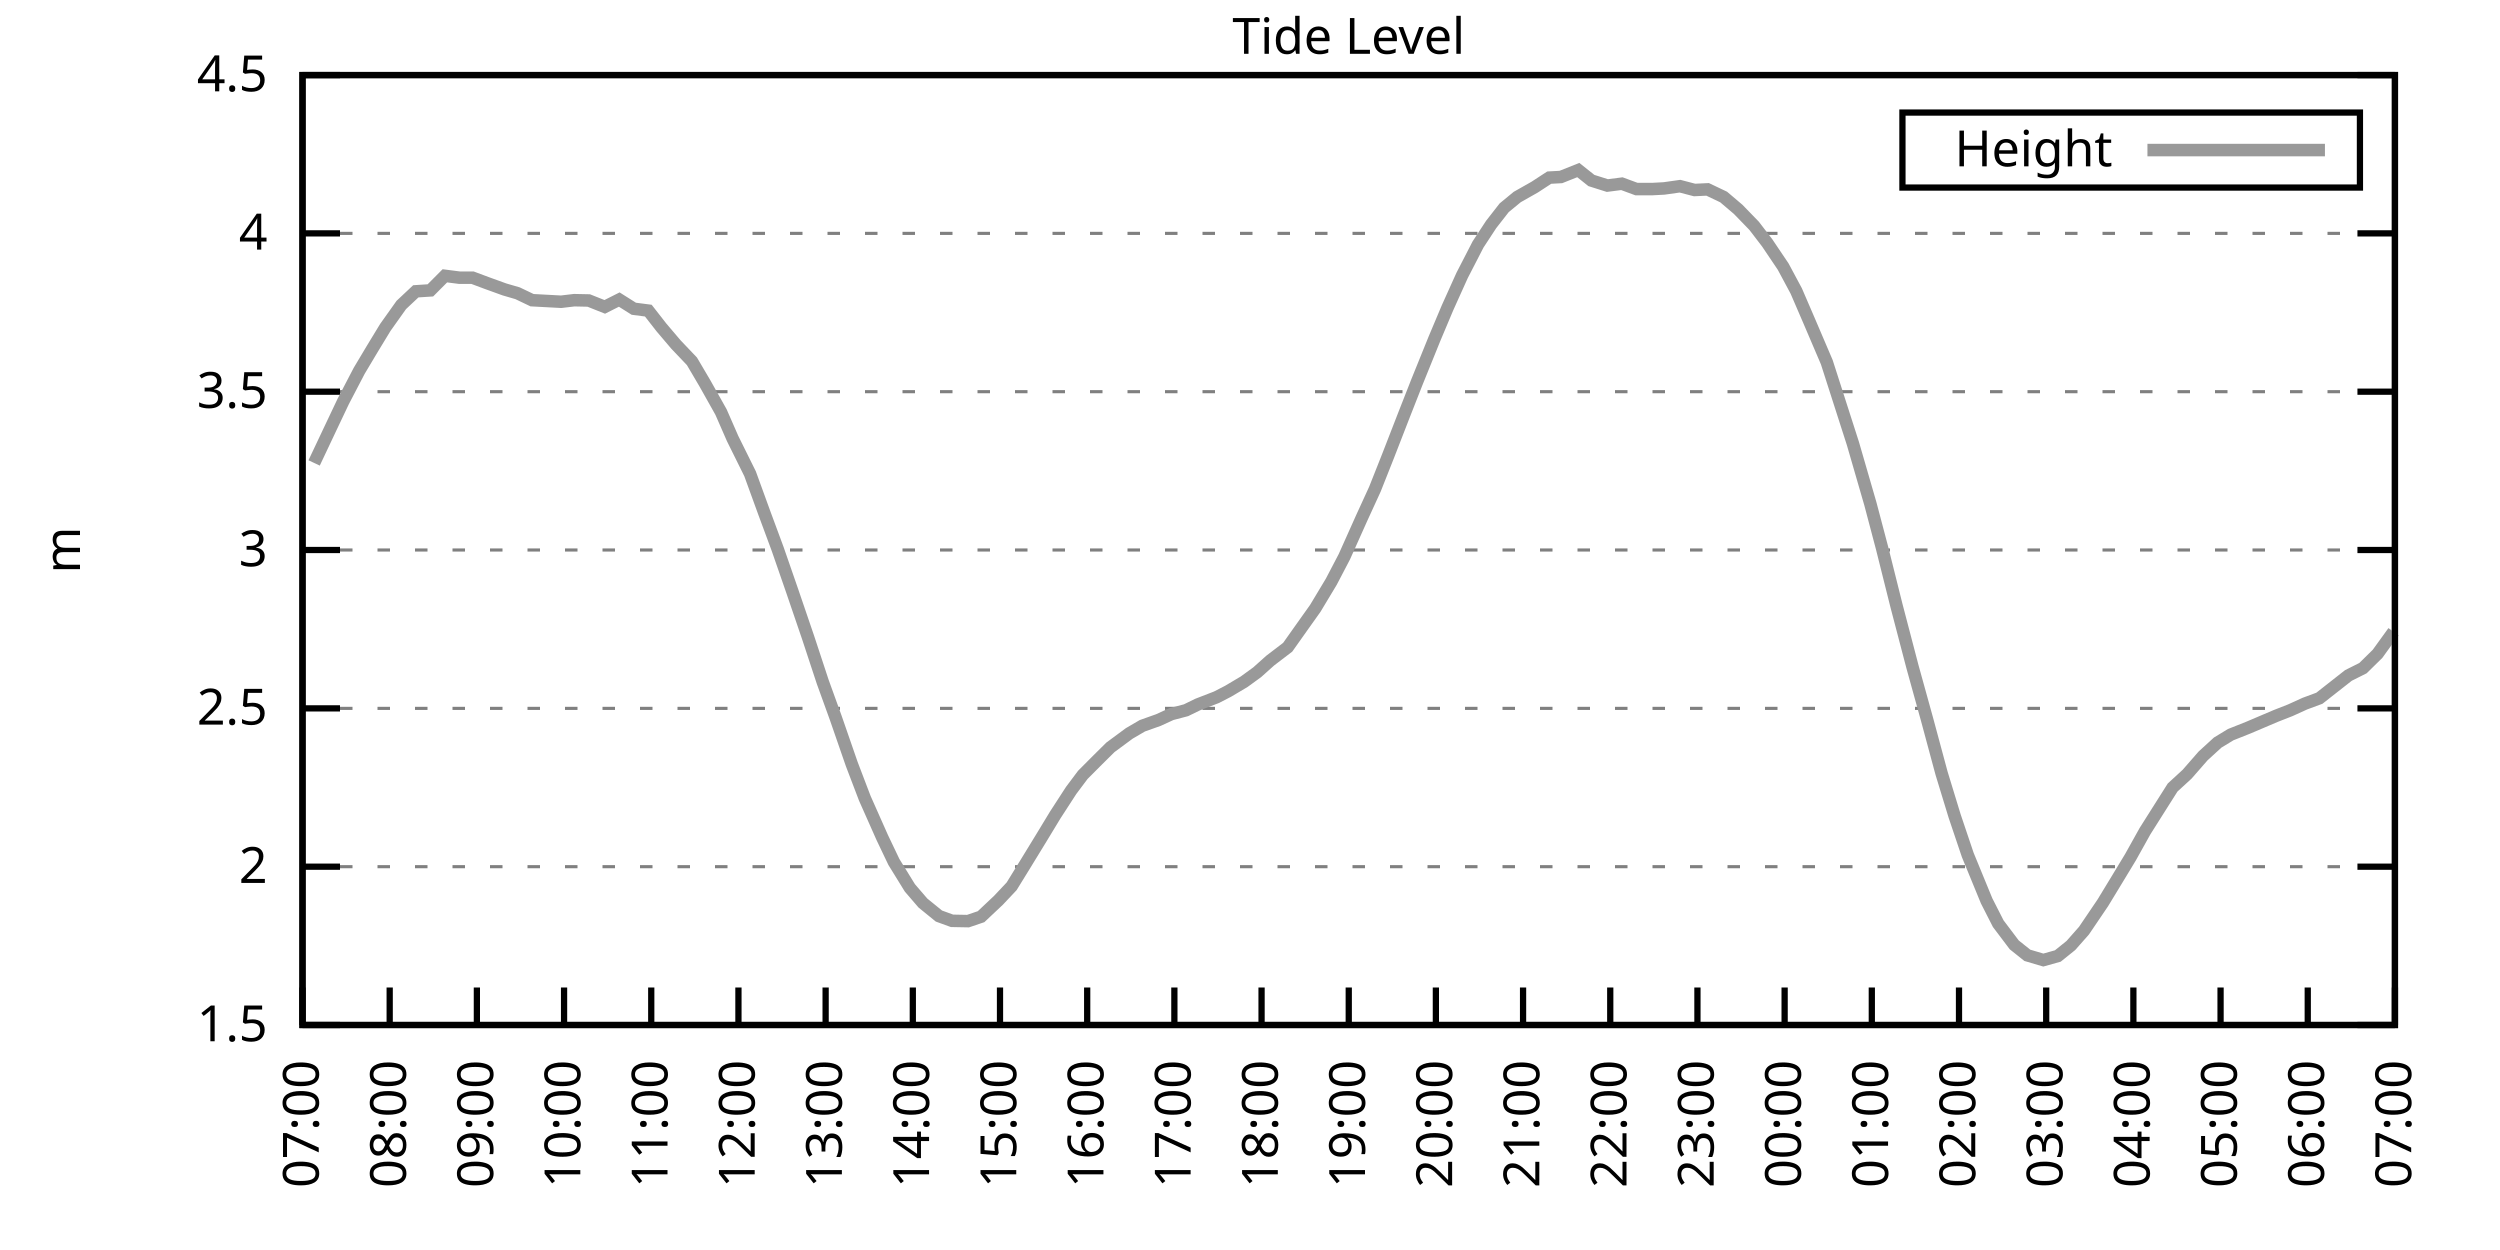
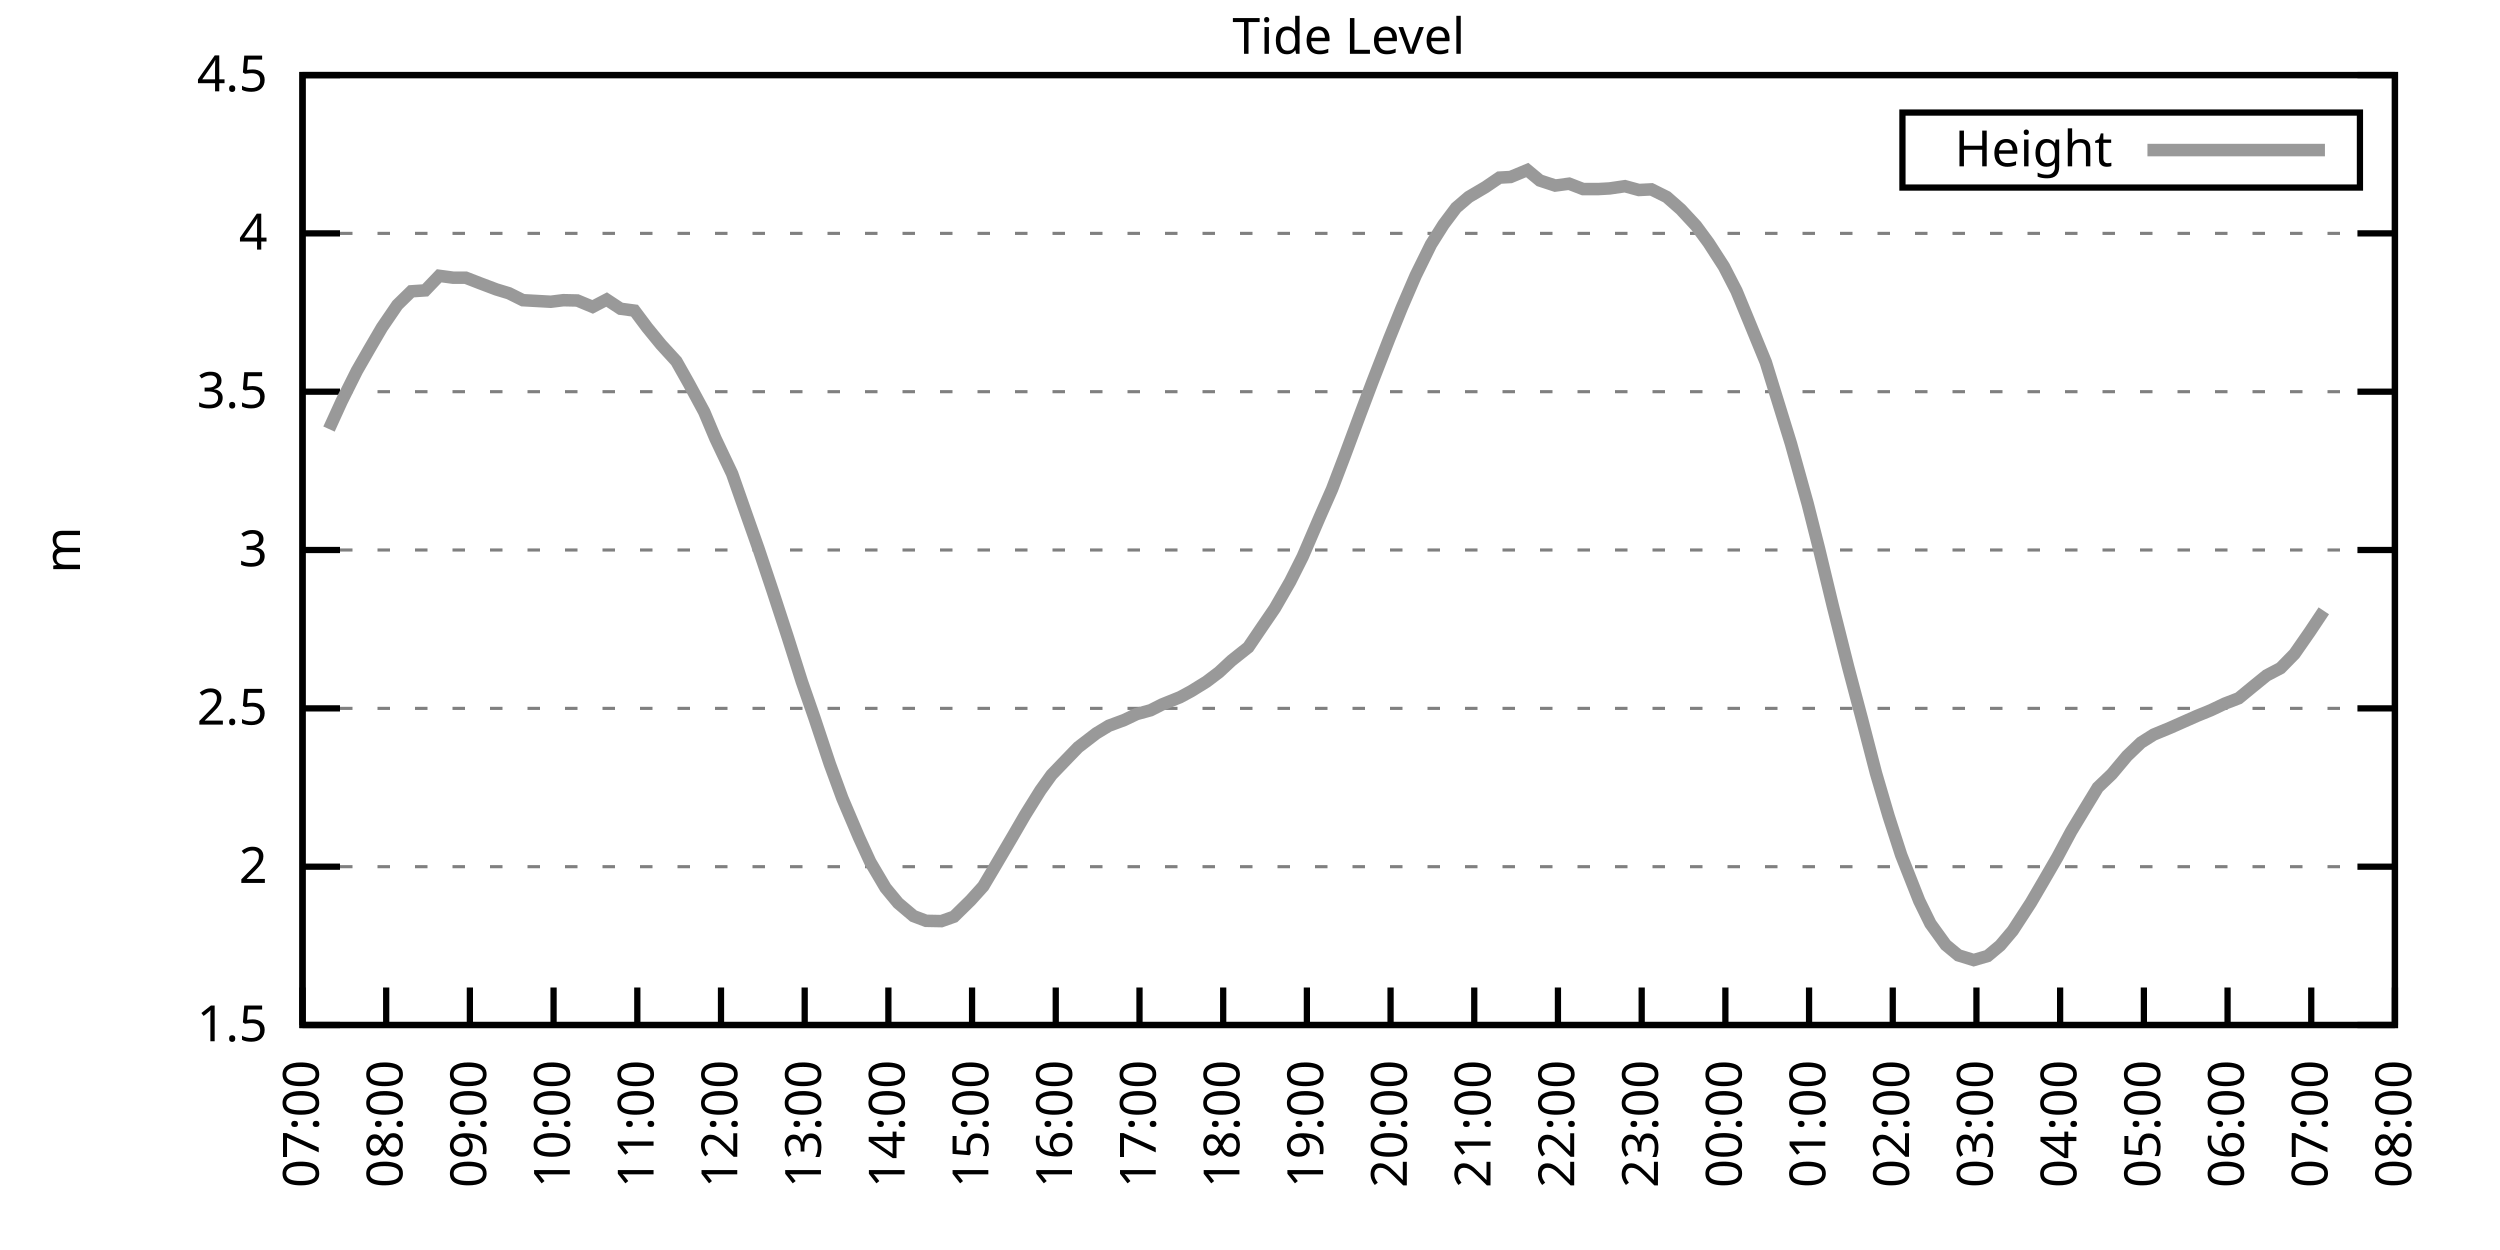
<svg xmlns="http://www.w3.org/2000/svg" xmlns:xlink="http://www.w3.org/1999/xlink" width="400" height="200" viewBox="0 0 400 200">
  <g id="gnuplot_canvas">
    <rect x="0" y="0" width="400" height="200" fill="none" />
    <defs>
      <circle id="gpDot" r="0.5" stroke-width="0.5" stroke="currentColor" />
      <path id="gpPt0" stroke-width="0.333" stroke="currentColor" d="M-1,0 h2 M0,-1 v2" />
      <path id="gpPt1" stroke-width="0.333" stroke="currentColor" d="M-1,-1 L1,1 M1,-1 L-1,1" />
      <path id="gpPt2" stroke-width="0.333" stroke="currentColor" d="M-1,0 L1,0 M0,-1 L0,1 M-1,-1 L1,1 M-1,1 L1,-1" />
      <rect id="gpPt3" stroke-width="0.333" stroke="currentColor" x="-1" y="-1" width="2" height="2" />
      <rect id="gpPt4" stroke-width="0.333" stroke="currentColor" fill="currentColor" x="-1" y="-1" width="2" height="2" />
      <circle id="gpPt5" stroke-width="0.333" stroke="currentColor" cx="0" cy="0" r="1" />
      <use xlink:href="#gpPt5" id="gpPt6" fill="currentColor" stroke="none" />
      <path id="gpPt7" stroke-width="0.333" stroke="currentColor" d="M0,-1.33 L-1.33,0.67 L1.33,0.67 z" />
      <use xlink:href="#gpPt7" id="gpPt8" fill="currentColor" stroke="none" />
      <use xlink:href="#gpPt7" id="gpPt9" stroke="currentColor" transform="rotate(180)" />
      <use xlink:href="#gpPt9" id="gpPt10" fill="currentColor" stroke="none" />
      <use xlink:href="#gpPt3" id="gpPt11" stroke="currentColor" transform="rotate(45)" />
      <use xlink:href="#gpPt11" id="gpPt12" fill="currentColor" stroke="none" />
      <path id="gpPt13" stroke-width="0.333" stroke="currentColor" d="M0,1.330 L1.265,0.411 L0.782,-1.067 L-0.782,-1.076 L-1.265,0.411 z" />
      <use xlink:href="#gpPt13" id="gpPt14" fill="currentColor" stroke="none" />
      <filter id="textbox" filterUnits="objectBoundingBox" x="0" y="0" height="1" width="1">
        <feFlood flood-color="white" flood-opacity="1" result="bgnd" />
        <feComposite in="SourceGraphic" in2="bgnd" operator="atop" />
      </filter>
      <filter id="greybox" filterUnits="objectBoundingBox" x="0" y="0" height="1" width="1">
        <feFlood flood-color="lightgrey" flood-opacity="1" result="grey" />
        <feComposite in="SourceGraphic" in2="grey" operator="atop" />
      </filter>
    </defs>
    <g fill="none" color="white" stroke="currentColor" stroke-width="1.00" stroke-linecap="butt" stroke-linejoin="miter">
</g>
    <g fill="none" color="black" stroke="currentColor" stroke-width="1.00" stroke-linecap="butt" stroke-linejoin="miter">
      <g stroke="none" shape-rendering="crispEdges">
        <polygon fill="rgb(255, 255, 255)" points="48.40,164.00 383.18,164.00 383.18,12.02 48.40,12.02 " />
      </g>
    </g>
    <g fill="none" color="black" stroke="currentColor" stroke-width="1.00" stroke-linecap="butt" stroke-linejoin="miter">
</g>
    <g fill="none" color="black" stroke="black" stroke-width="0.50" stroke-linecap="butt" stroke-linejoin="miter">
</g>
    <g fill="none" color="gray" stroke="currentColor" stroke-width="0.50" stroke-linecap="butt" stroke-linejoin="miter">
      <path stroke="gray" stroke-dasharray="2,4" class="gridline" d="M48.40,164.00 L383.19,164.00  " />
    </g>
    <g fill="none" color="gray" stroke="gray" stroke-width="1.00" stroke-linecap="butt" stroke-linejoin="miter">
</g>
    <g fill="none" color="black" stroke="currentColor" stroke-width="1.00" stroke-linecap="butt" stroke-linejoin="miter">
      <path stroke="black" d="M48.40,164.00 L54.40,164.00 M383.19,164.00 L377.19,164.00  " />
      <g transform="translate(42.80,166.60)" stroke="none" fill="black" font-family="Sans" font-size="8.00" text-anchor="end">
        <text>
          <tspan font-family="Sans"> 1.5</tspan>
        </text>
      </g>
    </g>
    <g fill="none" color="black" stroke="currentColor" stroke-width="1.00" stroke-linecap="butt" stroke-linejoin="miter">
</g>
    <g fill="none" color="black" stroke="black" stroke-width="0.50" stroke-linecap="butt" stroke-linejoin="miter">
</g>
    <g fill="none" color="gray" stroke="currentColor" stroke-width="0.50" stroke-linecap="butt" stroke-linejoin="miter">
      <path stroke="gray" stroke-dasharray="2,4" class="gridline" d="M48.40,138.67 L383.19,138.67  " />
    </g>
    <g fill="none" color="gray" stroke="gray" stroke-width="1.00" stroke-linecap="butt" stroke-linejoin="miter">
</g>
    <g fill="none" color="black" stroke="currentColor" stroke-width="1.00" stroke-linecap="butt" stroke-linejoin="miter">
      <path stroke="black" d="M48.40,138.67 L54.40,138.67 M383.19,138.67 L377.19,138.67  " />
      <g transform="translate(42.80,141.27)" stroke="none" fill="black" font-family="Sans" font-size="8.00" text-anchor="end">
        <text>
          <tspan font-family="Sans"> 2</tspan>
        </text>
      </g>
    </g>
    <g fill="none" color="black" stroke="currentColor" stroke-width="1.00" stroke-linecap="butt" stroke-linejoin="miter">
</g>
    <g fill="none" color="black" stroke="black" stroke-width="0.50" stroke-linecap="butt" stroke-linejoin="miter">
</g>
    <g fill="none" color="gray" stroke="currentColor" stroke-width="0.50" stroke-linecap="butt" stroke-linejoin="miter">
      <path stroke="gray" stroke-dasharray="2,4" class="gridline" d="M48.40,113.34 L383.19,113.34  " />
    </g>
    <g fill="none" color="gray" stroke="gray" stroke-width="1.00" stroke-linecap="butt" stroke-linejoin="miter">
</g>
    <g fill="none" color="black" stroke="currentColor" stroke-width="1.00" stroke-linecap="butt" stroke-linejoin="miter">
      <path stroke="black" d="M48.40,113.34 L54.40,113.34 M383.19,113.34 L377.19,113.34  " />
      <g transform="translate(42.80,115.94)" stroke="none" fill="black" font-family="Sans" font-size="8.00" text-anchor="end">
        <text>
          <tspan font-family="Sans"> 2.5</tspan>
        </text>
      </g>
    </g>
    <g fill="none" color="black" stroke="currentColor" stroke-width="1.00" stroke-linecap="butt" stroke-linejoin="miter">
</g>
    <g fill="none" color="black" stroke="black" stroke-width="0.50" stroke-linecap="butt" stroke-linejoin="miter">
</g>
    <g fill="none" color="gray" stroke="currentColor" stroke-width="0.50" stroke-linecap="butt" stroke-linejoin="miter">
      <path stroke="gray" stroke-dasharray="2,4" class="gridline" d="M48.40,88.00 L383.19,88.00  " />
    </g>
    <g fill="none" color="gray" stroke="gray" stroke-width="1.00" stroke-linecap="butt" stroke-linejoin="miter">
</g>
    <g fill="none" color="black" stroke="currentColor" stroke-width="1.00" stroke-linecap="butt" stroke-linejoin="miter">
      <path stroke="black" d="M48.40,88.00 L54.40,88.00 M383.19,88.00 L377.19,88.00  " />
      <g transform="translate(42.80,90.60)" stroke="none" fill="black" font-family="Sans" font-size="8.00" text-anchor="end">
        <text>
          <tspan font-family="Sans"> 3</tspan>
        </text>
      </g>
    </g>
    <g fill="none" color="black" stroke="currentColor" stroke-width="1.00" stroke-linecap="butt" stroke-linejoin="miter">
</g>
    <g fill="none" color="black" stroke="black" stroke-width="0.50" stroke-linecap="butt" stroke-linejoin="miter">
</g>
    <g fill="none" color="gray" stroke="currentColor" stroke-width="0.50" stroke-linecap="butt" stroke-linejoin="miter">
      <path stroke="gray" stroke-dasharray="2,4" class="gridline" d="M48.40,62.67 L383.19,62.67  " />
    </g>
    <g fill="none" color="gray" stroke="gray" stroke-width="1.00" stroke-linecap="butt" stroke-linejoin="miter">
</g>
    <g fill="none" color="black" stroke="currentColor" stroke-width="1.00" stroke-linecap="butt" stroke-linejoin="miter">
      <path stroke="black" d="M48.40,62.67 L54.40,62.67 M383.19,62.67 L377.19,62.67  " />
      <g transform="translate(42.80,65.27)" stroke="none" fill="black" font-family="Sans" font-size="8.00" text-anchor="end">
        <text>
          <tspan font-family="Sans"> 3.5</tspan>
        </text>
      </g>
    </g>
    <g fill="none" color="black" stroke="currentColor" stroke-width="1.00" stroke-linecap="butt" stroke-linejoin="miter">
</g>
    <g fill="none" color="black" stroke="black" stroke-width="0.50" stroke-linecap="butt" stroke-linejoin="miter">
</g>
    <g fill="none" color="gray" stroke="currentColor" stroke-width="0.50" stroke-linecap="butt" stroke-linejoin="miter">
      <path stroke="gray" stroke-dasharray="2,4" class="gridline" d="M48.40,37.34 L383.19,37.34  " />
    </g>
    <g fill="none" color="gray" stroke="gray" stroke-width="1.00" stroke-linecap="butt" stroke-linejoin="miter">
</g>
    <g fill="none" color="black" stroke="currentColor" stroke-width="1.00" stroke-linecap="butt" stroke-linejoin="miter">
      <path stroke="black" d="M48.40,37.34 L54.40,37.34 M383.19,37.34 L377.19,37.34  " />
      <g transform="translate(42.80,39.94)" stroke="none" fill="black" font-family="Sans" font-size="8.00" text-anchor="end">
        <text>
          <tspan font-family="Sans"> 4</tspan>
        </text>
      </g>
    </g>
    <g fill="none" color="black" stroke="currentColor" stroke-width="1.00" stroke-linecap="butt" stroke-linejoin="miter">
</g>
    <g fill="none" color="black" stroke="black" stroke-width="0.50" stroke-linecap="butt" stroke-linejoin="miter">
</g>
    <g fill="none" color="gray" stroke="currentColor" stroke-width="0.50" stroke-linecap="butt" stroke-linejoin="miter">
      <path stroke="gray" stroke-dasharray="2,4" class="gridline" d="M48.40,12.01 L383.19,12.01  " />
    </g>
    <g fill="none" color="gray" stroke="gray" stroke-width="1.00" stroke-linecap="butt" stroke-linejoin="miter">
</g>
    <g fill="none" color="black" stroke="currentColor" stroke-width="1.00" stroke-linecap="butt" stroke-linejoin="miter">
      <path stroke="black" d="M48.40,12.01 L54.40,12.01 M383.19,12.01 L377.19,12.01  " />
      <g transform="translate(42.80,14.61)" stroke="none" fill="black" font-family="Sans" font-size="8.00" text-anchor="end">
        <text>
          <tspan font-family="Sans"> 4.5</tspan>
        </text>
      </g>
    </g>
    <g fill="none" color="black" stroke="currentColor" stroke-width="1.00" stroke-linecap="butt" stroke-linejoin="miter">
      <path stroke="black" d="M48.40,164.00 L48.40,158.00  " />
      <g transform="translate(51.00,169.60) rotate(270.00)" stroke="none" fill="black" font-family="Sans" font-size="8.00" text-anchor="end">
        <text>
          <tspan font-family="Sans">07:00</tspan>
        </text>
      </g>
    </g>
    <g fill="none" color="black" stroke="currentColor" stroke-width="1.00" stroke-linecap="butt" stroke-linejoin="miter">
-       <path stroke="black" d="M62.35,164.00 L62.35,158.00  " />
-       <g transform="translate(64.95,169.60) rotate(270.00)" stroke="none" fill="black" font-family="Sans" font-size="8.00" text-anchor="end">
+       <path stroke="black" d="M61.79,164.00 L61.79,158.00  " />
+       <g transform="translate(64.39,169.60) rotate(270.00)" stroke="none" fill="black" font-family="Sans" font-size="8.00" text-anchor="end">
        <text>
          <tspan font-family="Sans">08:00</tspan>
        </text>
      </g>
    </g>
    <g fill="none" color="black" stroke="currentColor" stroke-width="1.00" stroke-linecap="butt" stroke-linejoin="miter">
-       <path stroke="black" d="M76.30,164.00 L76.30,158.00  " />
-       <g transform="translate(78.90,169.60) rotate(270.00)" stroke="none" fill="black" font-family="Sans" font-size="8.00" text-anchor="end">
+       <path stroke="black" d="M75.18,164.00 L75.18,158.00  " />
+       <g transform="translate(77.78,169.60) rotate(270.00)" stroke="none" fill="black" font-family="Sans" font-size="8.00" text-anchor="end">
        <text>
          <tspan font-family="Sans">09:00</tspan>
        </text>
      </g>
    </g>
    <g fill="none" color="black" stroke="currentColor" stroke-width="1.00" stroke-linecap="butt" stroke-linejoin="miter">
-       <path stroke="black" d="M90.25,164.00 L90.25,158.00  " />
-       <g transform="translate(92.85,169.60) rotate(270.00)" stroke="none" fill="black" font-family="Sans" font-size="8.00" text-anchor="end">
+       <path stroke="black" d="M88.57,164.00 L88.57,158.00  " />
+       <g transform="translate(91.17,169.60) rotate(270.00)" stroke="none" fill="black" font-family="Sans" font-size="8.00" text-anchor="end">
        <text>
          <tspan font-family="Sans">10:00</tspan>
        </text>
      </g>
    </g>
    <g fill="none" color="black" stroke="currentColor" stroke-width="1.00" stroke-linecap="butt" stroke-linejoin="miter">
-       <path stroke="black" d="M104.20,164.00 L104.20,158.00  " />
-       <g transform="translate(106.80,169.60) rotate(270.00)" stroke="none" fill="black" font-family="Sans" font-size="8.00" text-anchor="end">
+       <path stroke="black" d="M101.97,164.00 L101.97,158.00  " />
+       <g transform="translate(104.57,169.60) rotate(270.00)" stroke="none" fill="black" font-family="Sans" font-size="8.00" text-anchor="end">
        <text>
          <tspan font-family="Sans">11:00</tspan>
        </text>
      </g>
    </g>
    <g fill="none" color="black" stroke="currentColor" stroke-width="1.00" stroke-linecap="butt" stroke-linejoin="miter">
-       <path stroke="black" d="M118.15,164.00 L118.15,158.00  " />
-       <g transform="translate(120.75,169.60) rotate(270.00)" stroke="none" fill="black" font-family="Sans" font-size="8.00" text-anchor="end">
+       <path stroke="black" d="M115.36,164.00 L115.36,158.00  " />
+       <g transform="translate(117.96,169.60) rotate(270.00)" stroke="none" fill="black" font-family="Sans" font-size="8.00" text-anchor="end">
        <text>
          <tspan font-family="Sans">12:00</tspan>
        </text>
      </g>
    </g>
    <g fill="none" color="black" stroke="currentColor" stroke-width="1.00" stroke-linecap="butt" stroke-linejoin="miter">
-       <path stroke="black" d="M132.10,164.00 L132.10,158.00  " />
-       <g transform="translate(134.70,169.60) rotate(270.00)" stroke="none" fill="black" font-family="Sans" font-size="8.00" text-anchor="end">
+       <path stroke="black" d="M128.75,164.00 L128.75,158.00  " />
+       <g transform="translate(131.35,169.60) rotate(270.00)" stroke="none" fill="black" font-family="Sans" font-size="8.00" text-anchor="end">
        <text>
          <tspan font-family="Sans">13:00</tspan>
        </text>
      </g>
    </g>
    <g fill="none" color="black" stroke="currentColor" stroke-width="1.00" stroke-linecap="butt" stroke-linejoin="miter">
-       <path stroke="black" d="M146.05,164.00 L146.05,158.00  " />
-       <g transform="translate(148.65,169.60) rotate(270.00)" stroke="none" fill="black" font-family="Sans" font-size="8.00" text-anchor="end">
+       <path stroke="black" d="M142.14,164.00 L142.14,158.00  " />
+       <g transform="translate(144.74,169.60) rotate(270.00)" stroke="none" fill="black" font-family="Sans" font-size="8.00" text-anchor="end">
        <text>
          <tspan font-family="Sans">14:00</tspan>
        </text>
      </g>
    </g>
    <g fill="none" color="black" stroke="currentColor" stroke-width="1.00" stroke-linecap="butt" stroke-linejoin="miter">
-       <path stroke="black" d="M160.00,164.00 L160.00,158.00  " />
-       <g transform="translate(162.60,169.60) rotate(270.00)" stroke="none" fill="black" font-family="Sans" font-size="8.00" text-anchor="end">
+       <path stroke="black" d="M155.53,164.00 L155.53,158.00  " />
+       <g transform="translate(158.13,169.60) rotate(270.00)" stroke="none" fill="black" font-family="Sans" font-size="8.00" text-anchor="end">
        <text>
          <tspan font-family="Sans">15:00</tspan>
        </text>
      </g>
    </g>
    <g fill="none" color="black" stroke="currentColor" stroke-width="1.00" stroke-linecap="butt" stroke-linejoin="miter">
-       <path stroke="black" d="M173.95,164.00 L173.95,158.00  " />
-       <g transform="translate(176.55,169.60) rotate(270.00)" stroke="none" fill="black" font-family="Sans" font-size="8.00" text-anchor="end">
+       <path stroke="black" d="M168.92,164.00 L168.92,158.00  " />
+       <g transform="translate(171.52,169.60) rotate(270.00)" stroke="none" fill="black" font-family="Sans" font-size="8.00" text-anchor="end">
        <text>
          <tspan font-family="Sans">16:00</tspan>
        </text>
      </g>
    </g>
    <g fill="none" color="black" stroke="currentColor" stroke-width="1.00" stroke-linecap="butt" stroke-linejoin="miter">
-       <path stroke="black" d="M187.90,164.00 L187.90,158.00  " />
-       <g transform="translate(190.50,169.60) rotate(270.00)" stroke="none" fill="black" font-family="Sans" font-size="8.00" text-anchor="end">
+       <path stroke="black" d="M182.32,164.00 L182.32,158.00  " />
+       <g transform="translate(184.92,169.60) rotate(270.00)" stroke="none" fill="black" font-family="Sans" font-size="8.00" text-anchor="end">
        <text>
          <tspan font-family="Sans">17:00</tspan>
        </text>
      </g>
    </g>
    <g fill="none" color="black" stroke="currentColor" stroke-width="1.00" stroke-linecap="butt" stroke-linejoin="miter">
-       <path stroke="black" d="M201.85,164.00 L201.85,158.00  " />
-       <g transform="translate(204.45,169.60) rotate(270.00)" stroke="none" fill="black" font-family="Sans" font-size="8.00" text-anchor="end">
+       <path stroke="black" d="M195.71,164.00 L195.71,158.00  " />
+       <g transform="translate(198.31,169.60) rotate(270.00)" stroke="none" fill="black" font-family="Sans" font-size="8.00" text-anchor="end">
        <text>
          <tspan font-family="Sans">18:00</tspan>
        </text>
      </g>
    </g>
    <g fill="none" color="black" stroke="currentColor" stroke-width="1.00" stroke-linecap="butt" stroke-linejoin="miter">
-       <path stroke="black" d="M215.80,164.00 L215.80,158.00  " />
-       <g transform="translate(218.40,169.60) rotate(270.00)" stroke="none" fill="black" font-family="Sans" font-size="8.00" text-anchor="end">
+       <path stroke="black" d="M209.10,164.00 L209.10,158.00  " />
+       <g transform="translate(211.70,169.60) rotate(270.00)" stroke="none" fill="black" font-family="Sans" font-size="8.00" text-anchor="end">
        <text>
          <tspan font-family="Sans">19:00</tspan>
        </text>
      </g>
    </g>
    <g fill="none" color="black" stroke="currentColor" stroke-width="1.00" stroke-linecap="butt" stroke-linejoin="miter">
-       <path stroke="black" d="M229.74,164.00 L229.74,158.00  " />
-       <g transform="translate(232.34,169.60) rotate(270.00)" stroke="none" fill="black" font-family="Sans" font-size="8.00" text-anchor="end">
+       <path stroke="black" d="M222.49,164.00 L222.49,158.00  " />
+       <g transform="translate(225.09,169.60) rotate(270.00)" stroke="none" fill="black" font-family="Sans" font-size="8.00" text-anchor="end">
        <text>
          <tspan font-family="Sans">20:00</tspan>
        </text>
      </g>
    </g>
    <g fill="none" color="black" stroke="currentColor" stroke-width="1.00" stroke-linecap="butt" stroke-linejoin="miter">
-       <path stroke="black" d="M243.69,164.00 L243.69,158.00  " />
-       <g transform="translate(246.29,169.60) rotate(270.00)" stroke="none" fill="black" font-family="Sans" font-size="8.00" text-anchor="end">
+       <path stroke="black" d="M235.88,164.00 L235.88,158.00  " />
+       <g transform="translate(238.48,169.60) rotate(270.00)" stroke="none" fill="black" font-family="Sans" font-size="8.00" text-anchor="end">
        <text>
          <tspan font-family="Sans">21:00</tspan>
        </text>
      </g>
    </g>
    <g fill="none" color="black" stroke="currentColor" stroke-width="1.00" stroke-linecap="butt" stroke-linejoin="miter">
-       <path stroke="black" d="M257.64,164.00 L257.64,158.00  " />
-       <g transform="translate(260.24,169.60) rotate(270.00)" stroke="none" fill="black" font-family="Sans" font-size="8.00" text-anchor="end">
+       <path stroke="black" d="M249.27,164.00 L249.27,158.00  " />
+       <g transform="translate(251.87,169.60) rotate(270.00)" stroke="none" fill="black" font-family="Sans" font-size="8.00" text-anchor="end">
        <text>
          <tspan font-family="Sans">22:00</tspan>
        </text>
      </g>
    </g>
    <g fill="none" color="black" stroke="currentColor" stroke-width="1.00" stroke-linecap="butt" stroke-linejoin="miter">
-       <path stroke="black" d="M271.59,164.00 L271.59,158.00  " />
-       <g transform="translate(274.19,169.60) rotate(270.00)" stroke="none" fill="black" font-family="Sans" font-size="8.00" text-anchor="end">
+       <path stroke="black" d="M262.67,164.00 L262.67,158.00  " />
+       <g transform="translate(265.27,169.60) rotate(270.00)" stroke="none" fill="black" font-family="Sans" font-size="8.00" text-anchor="end">
        <text>
          <tspan font-family="Sans">23:00</tspan>
        </text>
      </g>
    </g>
    <g fill="none" color="black" stroke="currentColor" stroke-width="1.00" stroke-linecap="butt" stroke-linejoin="miter">
-       <path stroke="black" d="M285.54,164.00 L285.54,158.00  " />
-       <g transform="translate(288.14,169.60) rotate(270.00)" stroke="none" fill="black" font-family="Sans" font-size="8.00" text-anchor="end">
+       <path stroke="black" d="M276.06,164.00 L276.06,158.00  " />
+       <g transform="translate(278.66,169.60) rotate(270.00)" stroke="none" fill="black" font-family="Sans" font-size="8.00" text-anchor="end">
        <text>
          <tspan font-family="Sans">00:00</tspan>
        </text>
      </g>
    </g>
    <g fill="none" color="black" stroke="currentColor" stroke-width="1.00" stroke-linecap="butt" stroke-linejoin="miter">
-       <path stroke="black" d="M299.49,164.00 L299.49,158.00  " />
-       <g transform="translate(302.09,169.60) rotate(270.00)" stroke="none" fill="black" font-family="Sans" font-size="8.00" text-anchor="end">
+       <path stroke="black" d="M289.45,164.00 L289.45,158.00  " />
+       <g transform="translate(292.05,169.60) rotate(270.00)" stroke="none" fill="black" font-family="Sans" font-size="8.00" text-anchor="end">
        <text>
          <tspan font-family="Sans">01:00</tspan>
        </text>
      </g>
    </g>
    <g fill="none" color="black" stroke="currentColor" stroke-width="1.00" stroke-linecap="butt" stroke-linejoin="miter">
-       <path stroke="black" d="M313.44,164.00 L313.44,158.00  " />
-       <g transform="translate(316.04,169.60) rotate(270.00)" stroke="none" fill="black" font-family="Sans" font-size="8.00" text-anchor="end">
+       <path stroke="black" d="M302.84,164.00 L302.84,158.00  " />
+       <g transform="translate(305.44,169.60) rotate(270.00)" stroke="none" fill="black" font-family="Sans" font-size="8.00" text-anchor="end">
        <text>
          <tspan font-family="Sans">02:00</tspan>
        </text>
      </g>
    </g>
    <g fill="none" color="black" stroke="currentColor" stroke-width="1.00" stroke-linecap="butt" stroke-linejoin="miter">
-       <path stroke="black" d="M327.39,164.00 L327.39,158.00  " />
-       <g transform="translate(329.99,169.60) rotate(270.00)" stroke="none" fill="black" font-family="Sans" font-size="8.00" text-anchor="end">
+       <path stroke="black" d="M316.23,164.00 L316.23,158.00  " />
+       <g transform="translate(318.83,169.60) rotate(270.00)" stroke="none" fill="black" font-family="Sans" font-size="8.00" text-anchor="end">
        <text>
          <tspan font-family="Sans">03:00</tspan>
        </text>
      </g>
    </g>
    <g fill="none" color="black" stroke="currentColor" stroke-width="1.00" stroke-linecap="butt" stroke-linejoin="miter">
-       <path stroke="black" d="M341.34,164.00 L341.34,158.00  " />
-       <g transform="translate(343.94,169.60) rotate(270.00)" stroke="none" fill="black" font-family="Sans" font-size="8.00" text-anchor="end">
+       <path stroke="black" d="M329.62,164.00 L329.62,158.00  " />
+       <g transform="translate(332.22,169.60) rotate(270.00)" stroke="none" fill="black" font-family="Sans" font-size="8.00" text-anchor="end">
        <text>
          <tspan font-family="Sans">04:00</tspan>
        </text>
      </g>
    </g>
    <g fill="none" color="black" stroke="currentColor" stroke-width="1.00" stroke-linecap="butt" stroke-linejoin="miter">
-       <path stroke="black" d="M355.29,164.00 L355.29,158.00  " />
-       <g transform="translate(357.89,169.60) rotate(270.00)" stroke="none" fill="black" font-family="Sans" font-size="8.00" text-anchor="end">
+       <path stroke="black" d="M343.02,164.00 L343.02,158.00  " />
+       <g transform="translate(345.62,169.60) rotate(270.00)" stroke="none" fill="black" font-family="Sans" font-size="8.00" text-anchor="end">
        <text>
          <tspan font-family="Sans">05:00</tspan>
        </text>
      </g>
    </g>
    <g fill="none" color="black" stroke="currentColor" stroke-width="1.00" stroke-linecap="butt" stroke-linejoin="miter">
-       <path stroke="black" d="M369.24,164.00 L369.24,158.00  " />
-       <g transform="translate(371.84,169.60) rotate(270.00)" stroke="none" fill="black" font-family="Sans" font-size="8.00" text-anchor="end">
+       <path stroke="black" d="M356.41,164.00 L356.41,158.00  " />
+       <g transform="translate(359.01,169.60) rotate(270.00)" stroke="none" fill="black" font-family="Sans" font-size="8.00" text-anchor="end">
        <text>
          <tspan font-family="Sans">06:00</tspan>
+         </text>
+       </g>
+     </g>
+     <g fill="none" color="black" stroke="currentColor" stroke-width="1.00" stroke-linecap="butt" stroke-linejoin="miter">
+       <path stroke="black" d="M369.80,164.00 L369.80,158.00  " />
+       <g transform="translate(372.40,169.60) rotate(270.00)" stroke="none" fill="black" font-family="Sans" font-size="8.00" text-anchor="end">
+         <text>
+           <tspan font-family="Sans">07:00</tspan>
        </text>
      </g>
    </g>
    <g fill="none" color="black" stroke="currentColor" stroke-width="1.00" stroke-linecap="butt" stroke-linejoin="miter">
      <path stroke="black" d="M383.19,164.00 L383.19,158.00  " />
      <g transform="translate(385.79,169.60) rotate(270.00)" stroke="none" fill="black" font-family="Sans" font-size="8.00" text-anchor="end">
        <text>
-           <tspan font-family="Sans">07:00</tspan>
+           <tspan font-family="Sans">08:00</tspan>
        </text>
      </g>
    </g>
    <g fill="none" color="black" stroke="currentColor" stroke-width="1.00" stroke-linecap="butt" stroke-linejoin="miter">
</g>
    <g fill="none" color="black" stroke="currentColor" stroke-width="1.00" stroke-linecap="butt" stroke-linejoin="miter">
      <path stroke="black" d="M48.40,12.01 L48.40,164.00 L383.19,164.00 L383.19,12.01 L48.40,12.01 Z  " />
    </g>
    <g fill="none" color="black" stroke="currentColor" stroke-width="1.00" stroke-linecap="butt" stroke-linejoin="miter">
</g>
    <g fill="none" color="black" stroke="currentColor" stroke-width="1.00" stroke-linecap="butt" stroke-linejoin="miter">
      <path stroke="black" d="M304.39,30.01 L304.39,18.01 L377.59,18.01 L377.59,30.01 L304.39,30.01 Z  " />
    </g>
    <g id="Tide_level_plot_1">
      <g fill="none" color="white" stroke="black" stroke-width="2.00" stroke-linecap="butt" stroke-linejoin="miter">
</g>
      <g fill="none" color="black" stroke="currentColor" stroke-width="2.00" stroke-linecap="butt" stroke-linejoin="miter">
        <g transform="translate(337.99,26.61)" stroke="none" fill="black" font-family="Sans" font-size="8.00" text-anchor="end">
          <text>
            <tspan font-family="Sans">Height</tspan>
          </text>
        </g>
      </g>
      <g fill="none" color="black" stroke="currentColor" stroke-width="2.00" stroke-linecap="butt" stroke-linejoin="miter">
-         <path stroke="rgb(153, 153, 153)" d="M343.59,24.01 L371.99,24.01 M50.26,74.07 L52.82,68.65 L54.91,64.24 L57.47,59.33 L59.56,55.83 L61.65,52.39   L64.21,48.79 L66.53,46.61 L68.86,46.46 L71.18,44.13 L73.51,44.43 L75.60,44.43 L77.93,45.30 L80.72,46.31   L82.81,46.92 L85.13,48.03 L89.78,48.28 L91.88,48.03 L94.20,48.08 L96.76,49.10 L99.08,47.93 L101.41,49.40   L103.73,49.70 L105.83,52.39 L108.15,55.12 L110.71,57.81 L112.80,61.36 L115.36,65.92 L117.22,70.17 L120.01,75.80   L122.33,82.18 L124.43,87.85 L126.75,94.54 L129.31,102.04 L131.63,109.08 L133.72,114.86 L136.28,122.25 L138.37,127.73   L141.16,134.01 L143.02,137.91 L145.58,142.06 L147.67,144.49 L150.23,146.57 L152.32,147.33 L154.88,147.38 L156.97,146.67   L159.76,144.04 L161.86,141.81 L163.95,138.42 L166.74,133.86 L168.83,130.41 L171.39,126.46 L173.25,123.98 L175.57,121.65   L177.67,119.57 L180.69,117.34 L182.78,116.12 L185.34,115.21 L187.43,114.25 L189.76,113.64 L191.62,112.73 L194.64,111.56   L196.50,110.60 L199.06,109.08 L201.15,107.56 L203.24,105.69 L206.03,103.56 L208.36,100.27 L210.45,97.33 L213.01,93.07   L215.10,89.07 L217.89,82.84 L219.98,78.28 L222.07,73.01 L224.63,66.42 L226.72,61.10 L229.51,54.21 L231.60,49.25   L233.93,44.08 L236.49,39.11 L238.58,35.92 L240.67,33.24 L242.76,31.52 L245.55,29.94 L247.88,28.42 L249.74,28.32   L252.53,27.21 L254.62,28.88 L257.18,29.69 L259.50,29.39 L261.83,30.25 L264.39,30.25 L266.25,30.15 L268.80,29.79   L271.13,30.40 L273.22,30.30 L275.78,31.52 L278.10,33.49 L280.66,36.13 L282.75,38.86 L285.31,42.66 L287.40,46.56   L289.50,51.43 L292.29,57.96 L296.47,70.98 L299.26,80.61 L301.12,87.65 L303.44,96.92 L306.00,106.70 L308.33,115.11   L310.65,123.72 L312.74,130.56 L314.84,136.79 L317.86,144.14 L319.72,147.79 L322.28,151.18 L324.37,152.85 L326.93,153.61   L329.25,152.96 L331.34,151.28 L333.44,148.90 L336.46,144.44 L338.55,141.00 L340.88,137.15 L343.20,132.99 L345.53,129.30   L347.62,126.00 L349.94,123.87 L352.50,120.94 L354.83,118.81 L356.92,117.54 L359.71,116.43 L364.13,114.55 L366.45,113.64   L368.78,112.58 L371.10,111.72 L373.43,109.89 L375.75,108.07 L378.08,106.90 L380.40,104.62 L382.96,101.08  " />
+         <path stroke="rgb(153, 153, 153)" d="M343.59,24.01 L371.99,24.01 M52.64,68.65 L54.65,64.24 L57.10,59.33 L59.11,55.83 L61.12,52.39 L63.58,48.79   L65.81,46.61 L68.04,46.46 L70.27,44.13 L72.50,44.43 L74.51,44.43 L76.75,45.30 L79.42,46.31 L81.43,46.92   L83.66,48.03 L88.13,48.28 L90.14,48.03 L92.37,48.08 L94.82,49.10 L97.06,47.93 L99.29,49.40 L101.52,49.70   L103.53,52.39 L105.76,55.12 L108.22,57.81 L110.22,61.36 L112.68,65.92 L114.47,70.17 L117.14,75.80 L119.38,82.18   L121.38,87.85 L123.62,94.54 L126.07,102.04 L128.30,109.08 L130.31,114.86 L132.77,122.25 L134.78,127.73 L137.45,134.01   L139.24,137.91 L141.69,142.06 L143.70,144.49 L146.16,146.57 L148.17,147.33 L150.62,147.38 L152.63,146.67 L155.31,144.04   L157.32,141.81 L159.33,138.42 L162.01,133.86 L164.01,130.41 L166.47,126.46 L168.25,123.98 L170.49,121.65 L172.50,119.57   L175.40,117.34 L177.41,116.12 L179.86,115.21 L181.87,114.25 L184.10,113.64 L185.89,112.73 L188.79,111.56 L190.57,110.60   L193.03,109.08 L195.04,107.56 L197.05,105.69 L199.73,103.56 L201.96,100.27 L203.97,97.33 L206.42,93.07 L208.43,89.07   L211.11,82.84 L213.12,78.28 L215.13,73.01 L217.58,66.42 L219.59,61.10 L222.27,54.21 L224.28,49.25 L226.51,44.08   L228.96,39.11 L230.97,35.92 L232.98,33.24 L234.99,31.52 L237.67,29.94 L239.90,28.42 L241.69,28.32 L244.36,27.21   L246.37,28.88 L248.83,29.69 L251.06,29.39 L253.29,30.25 L255.75,30.25 L257.53,30.15 L259.99,29.79 L262.22,30.40   L264.23,30.30 L266.68,31.52 L268.92,33.49 L271.37,36.13 L273.38,38.86 L275.83,42.66 L277.84,46.56 L279.85,51.43   L282.53,57.96 L286.55,70.98 L289.23,80.61 L291.01,87.65 L293.24,96.92 L295.70,106.70 L297.93,115.11 L300.16,123.72   L302.17,130.56 L304.18,136.79 L307.08,144.14 L308.87,147.79 L311.32,151.18 L313.33,152.85 L315.79,153.61 L318.02,152.96   L320.03,151.28 L322.04,148.90 L324.94,144.44 L326.95,141.00 L329.18,137.15 L331.41,132.99 L333.64,129.30 L335.65,126.00   L337.88,123.87 L340.34,120.94 L342.57,118.81 L344.58,117.54 L347.26,116.43 L351.50,114.55 L353.73,113.64 L355.96,112.58   L358.19,111.72 L360.42,109.89 L362.66,108.07 L364.89,106.90 L367.12,104.62 L369.58,101.08 L371.81,97.73  " />
      </g>
    </g>
    <g fill="none" color="black" stroke="currentColor" stroke-width="2.00" stroke-linecap="butt" stroke-linejoin="miter">
</g>
    <g fill="none" color="black" stroke="black" stroke-width="1.00" stroke-linecap="butt" stroke-linejoin="miter">
</g>
    <g fill="none" color="black" stroke="currentColor" stroke-width="1.00" stroke-linecap="butt" stroke-linejoin="miter">
      <path stroke="black" d="M48.40,12.01 L48.40,164.00 L383.19,164.00 L383.19,12.01 L48.40,12.01 Z  " />
      <g transform="translate(12.80,88.01) rotate(270.00)" stroke="none" fill="black" font-family="Sans" font-size="8.00" text-anchor="middle">
        <text>
          <tspan font-family="Sans">m</tspan>
        </text>
      </g>
    </g>
    <g fill="none" color="black" stroke="currentColor" stroke-width="1.00" stroke-linecap="butt" stroke-linejoin="miter">
</g>
    <g fill="none" color="black" stroke="currentColor" stroke-width="1.00" stroke-linecap="butt" stroke-linejoin="miter">
      <g transform="translate(215.79,8.61)" stroke="none" fill="black" font-family="Sans" font-size="8.00" text-anchor="middle">
        <text>
          <tspan font-family="Sans">Tide Level</tspan>
        </text>
      </g>
    </g>
    <g fill="none" color="black" stroke="currentColor" stroke-width="1.00" stroke-linecap="butt" stroke-linejoin="miter">
</g>
  </g>
</svg>
